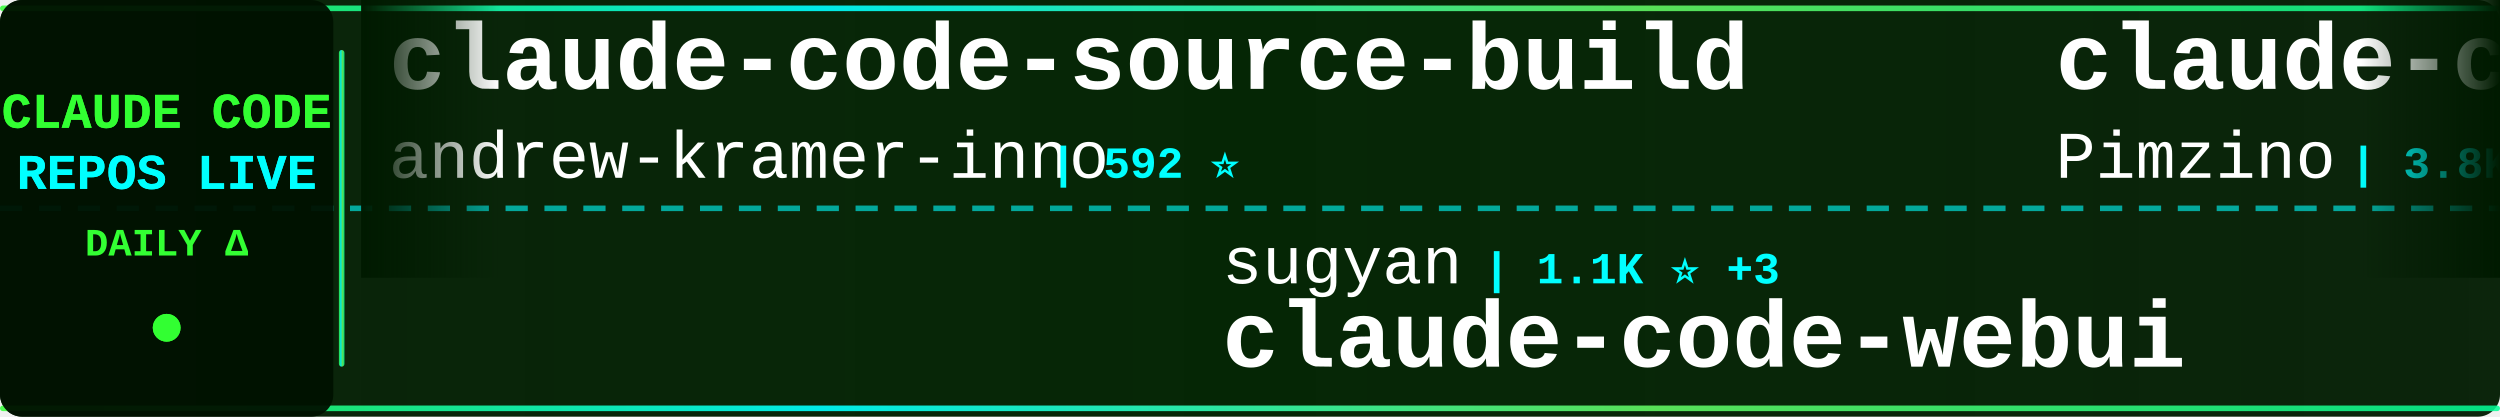
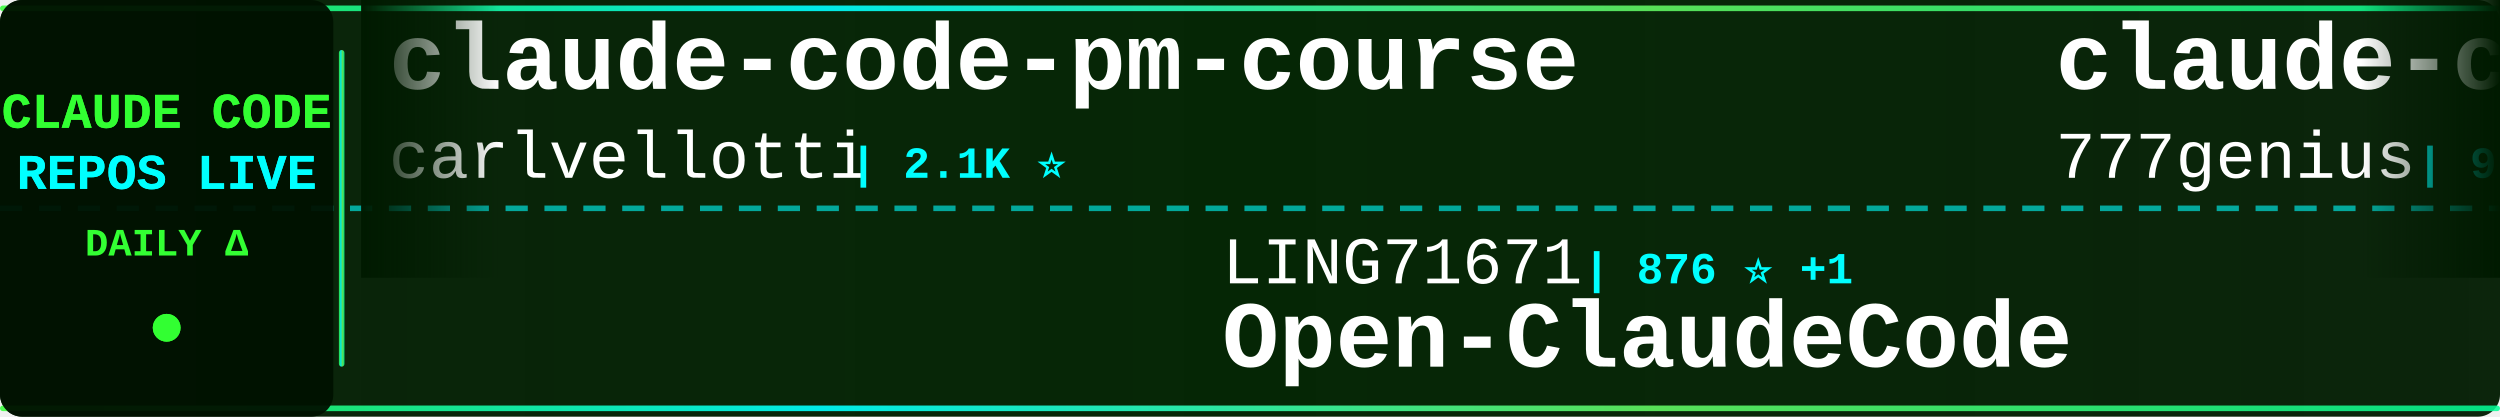
<svg xmlns="http://www.w3.org/2000/svg" width="900" height="150">
  <defs>
    <linearGradient id="tickerBg" x1="0%" y1="0%" x2="100%" y2="0%">
      <stop offset="0%" style="stop-color:#001a00;stop-opacity:0.95" />
      <stop offset="50%" style="stop-color:#002200;stop-opacity:0.98" />
      <stop offset="100%" style="stop-color:#001a00;stop-opacity:0.95" />
    </linearGradient>
    <linearGradient id="borderGrad" x1="0%" y1="0%" x2="100%" y2="0%">
      <stop offset="0%" style="stop-color:#33ff33;stop-opacity:0.85">
        <animate attributeName="stop-opacity" values="0.85;1;0.85" dur="2s" repeatCount="indefinite" />
      </stop>
      <stop offset="33%" style="stop-color:#00ffff;stop-opacity:0.9">
        <animate attributeName="stop-opacity" values="0.9;1;0.9" dur="2.2s" repeatCount="indefinite" />
      </stop>
      <stop offset="66%" style="stop-color:#66ff66;stop-opacity:0.85">
        <animate attributeName="stop-opacity" values="0.85;1;0.85" dur="1.8s" repeatCount="indefinite" />
      </stop>
      <stop offset="100%" style="stop-color:#00ff99;stop-opacity:0.85">
        <animate attributeName="stop-opacity" values="0.85;1;0.85" dur="2s" repeatCount="indefinite" />
      </stop>
    </linearGradient>
    <filter id="textGlow">
      <feGaussianBlur stdDeviation="0.1" result="coloredBlur" />
      <feMerge>
        <feMergeNode in="coloredBlur" />
        <feMergeNode in="SourceGraphic" />
      </feMerge>
    </filter>
    <filter id="metricGlow">
      <feGaussianBlur stdDeviation="0.2" result="coloredBlur" />
      <feMerge>
        <feMergeNode in="coloredBlur" />
        <feMergeNode in="SourceGraphic" />
      </feMerge>
    </filter>
    <linearGradient id="leftFade" x1="0%" y1="0%" x2="100%" y2="0%">
      <stop offset="0%" style="stop-color:#001a00;stop-opacity:1" />
      <stop offset="100%" style="stop-color:#001a00;stop-opacity:0" />
    </linearGradient>
    <linearGradient id="rightFade" x1="0%" y1="0%" x2="100%" y2="0%">
      <stop offset="0%" style="stop-color:#001a00;stop-opacity:0" />
      <stop offset="100%" style="stop-color:#001a00;stop-opacity:1" />
    </linearGradient>
  </defs>
  <rect width="900" height="150" fill="url(#tickerBg)" rx="8" />
  <rect x="0" y="2" width="900" height="2" fill="url(#borderGrad)" rx="1" />
  <rect x="0" y="146" width="900" height="2" fill="url(#borderGrad)" rx="1" />
  <line x1="0" y1="75" x2="900" y2="75" stroke="#00ffff" stroke-width="2" stroke-dasharray="8 6" opacity="0.6" />
  <rect x="0" y="0" width="120" height="150" fill="#001100" opacity="0.95" rx="8" />
  <text x="60" y="46" font-family="'Courier New', monospace" font-size="18" font-weight="bold" fill="#33ff33" text-anchor="middle" filter="url(#textGlow)">
    CLAUDE CODE
  </text>
  <text x="60" y="68" font-family="'Courier New', monospace" font-size="18" font-weight="bold" fill="#00ffff" text-anchor="middle" filter="url(#textGlow)">
    REPOS LIVE
  </text>
  <text x="60" y="92" font-family="'Courier New', monospace" font-size="14" font-weight="bold" fill="#33ff33" text-anchor="middle">
    DAILY Δ
  </text>
  <circle cx="60" cy="118" r="5" fill="#33ff33" filter="url(#metricGlow)">
    <animate attributeName="r" values="4;6;4" dur="1.5s" repeatCount="indefinite" />
    <animate attributeName="opacity" values="0.6;1;0.6" dur="1.5s" repeatCount="indefinite" />
  </circle>
  <rect x="122" y="18" width="2" height="114" fill="url(#borderGrad)" rx="1" />
  <clipPath id="tickerClip">
    <rect x="130" y="0" width="770" height="150" />
  </clipPath>
  <g clip-path="url(#tickerClip)">
    <g id="tickerItems">
      <animateTransform attributeName="transform" attributeType="XML" type="translate" from="0 0" to="-3000 0" dur="54s" repeatCount="indefinite" />
      <g transform="translate(0, 0)">
-         <text x="140" y="32" font-family="'Courier New', monospace" font-size="34" font-weight="bold" fill="#ffffff">claude-code-source-build</text>
-         <text x="140" y="64" font-family="'Courier New', monospace" font-size="24" font-weight="normal" fill="#ffffff" opacity="1.0">andrew-kramer-inno</text>
-         <text x="378" y="64" font-family="'Courier New', monospace" font-size="16" font-weight="bold" fill="#00ffff"> | 592 ⭐</text>
+         <text x="140" y="32" font-family="'Courier New', monospace" font-size="34" font-weight="bold" fill="#ffffff">claude-code-pm-course</text>
+         <text x="140" y="64" font-family="'Courier New', monospace" font-size="24" font-weight="normal" fill="#ffffff" opacity="1.0">carlvellotti</text>
+         <text x="306" y="64" font-family="'Courier New', monospace" font-size="16" font-weight="bold" fill="#00ffff"> | 2.1K ⭐</text>
      </g>
      <g transform="translate(300, 0)">
-         <text x="140" y="102" font-family="'Courier New', monospace" font-size="24" font-weight="normal" fill="#ffffff" opacity="1.0">sugyan</text>
-         <text x="234" y="102" font-family="'Courier New', monospace" font-size="16" font-weight="bold" fill="#00ffff"> | 1.1K ⭐ +3</text>
-         <text x="140" y="132" font-family="'Courier New', monospace" font-size="34" font-weight="bold" fill="#ffffff">claude-code-webui</text>
+         <text x="140" y="102" font-family="'Courier New', monospace" font-size="24" font-weight="normal" fill="#ffffff" opacity="1.0">LING71671</text>
+         <text x="270" y="102" font-family="'Courier New', monospace" font-size="16" font-weight="bold" fill="#00ffff"> | 876 ⭐ +1</text>
+         <text x="140" y="132" font-family="'Courier New', monospace" font-size="34" font-weight="bold" fill="#ffffff">Open-ClaudeCode</text>
      </g>
      <g transform="translate(600, 0)">
-         <text x="140" y="32" font-family="'Courier New', monospace" font-size="34" font-weight="bold" fill="#ffffff">claude-code-spec-workflo...</text>
-         <text x="140" y="64" font-family="'Courier New', monospace" font-size="24" font-weight="normal" fill="#ffffff" opacity="1.0">Pimzino</text>
-         <text x="246" y="64" font-family="'Courier New', monospace" font-size="16" font-weight="bold" fill="#00ffff"> | 3.8K ⭐ +1</text>
+         <text x="140" y="32" font-family="'Courier New', monospace" font-size="34" font-weight="bold" fill="#ffffff">claude-code-source-code</text>
+         <text x="140" y="64" font-family="'Courier New', monospace" font-size="24" font-weight="normal" fill="#ffffff" opacity="1.0">777genius</text>
+         <text x="270" y="64" font-family="'Courier New', monospace" font-size="16" font-weight="bold" fill="#00ffff"> | 914 ⭐</text>
      </g>
      <g transform="translate(900, 0)">
-         <text x="140" y="102" font-family="'Courier New', monospace" font-size="24" font-weight="normal" fill="#ffffff" opacity="1.0">anthropics</text>
-         <text x="282" y="102" font-family="'Courier New', monospace" font-size="16" font-weight="bold" fill="#00ffff"> | 5.1K ⭐ +53</text>
-         <text x="140" y="132" font-family="'Courier New', monospace" font-size="34" font-weight="bold" fill="#ffffff">claude-code-security-rev...</text>
+         <text x="140" y="102" font-family="'Courier New', monospace" font-size="24" font-weight="normal" fill="#ffffff" opacity="1.0">fuergaosi233</text>
+         <text x="306" y="102" font-family="'Courier New', monospace" font-size="16" font-weight="bold" fill="#00ffff"> | 2.7K ⭐ +4</text>
+         <text x="140" y="132" font-family="'Courier New', monospace" font-size="34" font-weight="bold" fill="#ffffff">claude-code-proxy</text>
      </g>
      <g transform="translate(1200, 0)">
-         <text x="140" y="32" font-family="'Courier New', monospace" font-size="34" font-weight="bold" fill="#ffffff">claude-code-prompts</text>
-         <text x="140" y="64" font-family="'Courier New', monospace" font-size="24" font-weight="normal" fill="#ffffff" opacity="1.0">repowise-dev</text>
-         <text x="306" y="64" font-family="'Courier New', monospace" font-size="16" font-weight="bold" fill="#00ffff"> | 1.1K ⭐</text>
+         <text x="140" y="32" font-family="'Courier New', monospace" font-size="34" font-weight="bold" fill="#ffffff">claude-code-cli</text>
+         <text x="140" y="64" font-family="'Courier New', monospace" font-size="24" font-weight="normal" fill="#ffffff" opacity="1.0">huangserva</text>
+         <text x="282" y="64" font-family="'Courier New', monospace" font-size="16" font-weight="bold" fill="#00ffff"> | 602 ⭐ +3</text>
      </g>
      <g transform="translate(1500, 0)">
-         <text x="140" y="102" font-family="'Courier New', monospace" font-size="24" font-weight="normal" fill="#ffffff" opacity="1.0">jeremylongshore</text>
-         <text x="342" y="102" font-family="'Courier New', monospace" font-size="16" font-weight="bold" fill="#00ffff"> | 2.3K ⭐ +4</text>
-         <text x="140" y="132" font-family="'Courier New', monospace" font-size="34" font-weight="bold" fill="#ffffff">claude-code-plugins-plus...</text>
+         <text x="140" y="102" font-family="'Courier New', monospace" font-size="24" font-weight="normal" fill="#ffffff" opacity="1.0">Windy3f3f3f3f</text>
+         <text x="318" y="102" font-family="'Courier New', monospace" font-size="16" font-weight="bold" fill="#00ffff"> | 2.6K ⭐ +8</text>
+         <text x="140" y="132" font-family="'Courier New', monospace" font-size="34" font-weight="bold" fill="#ffffff">how-claude-code-works</text>
      </g>
      <g transform="translate(1800, 0)">
-         <text x="140" y="32" font-family="'Courier New', monospace" font-size="34" font-weight="bold" fill="#ffffff">Claude-Code-Game-Studios</text>
-         <text x="140" y="64" font-family="'Courier New', monospace" font-size="24" font-weight="normal" fill="#ffffff" opacity="1.0">Donchitos</text>
-         <text x="270" y="64" font-family="'Courier New', monospace" font-size="16" font-weight="bold" fill="#00ffff"> | 21.2K ⭐ +101</text>
+         <text x="140" y="32" font-family="'Courier New', monospace" font-size="34" font-weight="bold" fill="#ffffff">claude-code-tudou</text>
+         <text x="140" y="64" font-family="'Courier New', monospace" font-size="24" font-weight="normal" fill="#ffffff" opacity="1.0">AICoderTudou</text>
+         <text x="306" y="64" font-family="'Courier New', monospace" font-size="16" font-weight="bold" fill="#00ffff"> | 500 ⭐</text>
      </g>
      <g transform="translate(2100, 0)">
-         <text x="140" y="102" font-family="'Courier New', monospace" font-size="24" font-weight="normal" fill="#ffffff" opacity="1.0">KPR111</text>
-         <text x="234" y="102" font-family="'Courier New', monospace" font-size="16" font-weight="bold" fill="#00ffff"> | 18 ⭐</text>
-         <text x="140" y="132" font-family="'Courier New', monospace" font-size="34" font-weight="bold" fill="#ffffff">Claude-Code</text>
+         <text x="140" y="102" font-family="'Courier New', monospace" font-size="24" font-weight="normal" fill="#ffffff" opacity="1.0">pedrohcgs</text>
+         <text x="270" y="102" font-family="'Courier New', monospace" font-size="16" font-weight="bold" fill="#00ffff"> | 1.2K ⭐ +10</text>
+         <text x="140" y="132" font-family="'Courier New', monospace" font-size="34" font-weight="bold" fill="#ffffff">claude-code-my-workflow</text>
      </g>
      <g transform="translate(2400, 0)">
-         <text x="140" y="32" font-family="'Courier New', monospace" font-size="34" font-weight="bold" fill="#ffffff">learn-claude-code</text>
-         <text x="140" y="64" font-family="'Courier New', monospace" font-size="24" font-weight="normal" fill="#ffffff" opacity="1.0">shareAI-lab</text>
-         <text x="294" y="64" font-family="'Courier New', monospace" font-size="16" font-weight="bold" fill="#00ffff"> | 65.6K ⭐ +235</text>
+         <text x="140" y="32" font-family="'Courier New', monospace" font-size="34" font-weight="bold" fill="#ffffff">claude-code-telegram</text>
+         <text x="140" y="64" font-family="'Courier New', monospace" font-size="24" font-weight="normal" fill="#ffffff" opacity="1.0">RichardAtCT</text>
+         <text x="294" y="64" font-family="'Courier New', monospace" font-size="16" font-weight="bold" fill="#00ffff"> | 2.7K ⭐ +2</text>
      </g>
      <g transform="translate(2700, 0)">
-         <text x="140" y="102" font-family="'Courier New', monospace" font-size="24" font-weight="normal" fill="#ffffff" opacity="1.0">AprilNEA</text>
-         <text x="258" y="102" font-family="'Courier New', monospace" font-size="16" font-weight="bold" fill="#00ffff"> | 385 ⭐ +1</text>
-         <text x="140" y="132" font-family="'Courier New', monospace" font-size="34" font-weight="bold" fill="#ffffff">claude-code-source</text>
+         <text x="140" y="102" font-family="'Courier New', monospace" font-size="24" font-weight="normal" fill="#ffffff" opacity="1.0">rohitg00</text>
+         <text x="258" y="102" font-family="'Courier New', monospace" font-size="16" font-weight="bold" fill="#00ffff"> | 2.0K ⭐ +11</text>
+         <text x="140" y="132" font-family="'Courier New', monospace" font-size="34" font-weight="bold" fill="#ffffff">awesome-claude-code-tool...</text>
      </g>
      <g transform="translate(3000, 0)">
-         <text x="140" y="32" font-family="'Courier New', monospace" font-size="34" font-weight="bold" fill="#ffffff">claude-code-source-build</text>
-         <text x="140" y="64" font-family="'Courier New', monospace" font-size="24" font-weight="normal" fill="#ffffff" opacity="1.0">andrew-kramer-inno</text>
-         <text x="378" y="64" font-family="'Courier New', monospace" font-size="16" font-weight="bold" fill="#00ffff"> | 592 ⭐</text>
+         <text x="140" y="32" font-family="'Courier New', monospace" font-size="34" font-weight="bold" fill="#ffffff">claude-code-pm-course</text>
+         <text x="140" y="64" font-family="'Courier New', monospace" font-size="24" font-weight="normal" fill="#ffffff" opacity="1.0">carlvellotti</text>
+         <text x="306" y="64" font-family="'Courier New', monospace" font-size="16" font-weight="bold" fill="#00ffff"> | 2.1K ⭐</text>
      </g>
      <g transform="translate(3300, 0)">
-         <text x="140" y="102" font-family="'Courier New', monospace" font-size="24" font-weight="normal" fill="#ffffff" opacity="1.0">sugyan</text>
-         <text x="234" y="102" font-family="'Courier New', monospace" font-size="16" font-weight="bold" fill="#00ffff"> | 1.1K ⭐ +3</text>
-         <text x="140" y="132" font-family="'Courier New', monospace" font-size="34" font-weight="bold" fill="#ffffff">claude-code-webui</text>
+         <text x="140" y="102" font-family="'Courier New', monospace" font-size="24" font-weight="normal" fill="#ffffff" opacity="1.0">LING71671</text>
+         <text x="270" y="102" font-family="'Courier New', monospace" font-size="16" font-weight="bold" fill="#00ffff"> | 876 ⭐ +1</text>
+         <text x="140" y="132" font-family="'Courier New', monospace" font-size="34" font-weight="bold" fill="#ffffff">Open-ClaudeCode</text>
      </g>
      <g transform="translate(3600, 0)">
-         <text x="140" y="32" font-family="'Courier New', monospace" font-size="34" font-weight="bold" fill="#ffffff">claude-code-spec-workflo...</text>
-         <text x="140" y="64" font-family="'Courier New', monospace" font-size="24" font-weight="normal" fill="#ffffff" opacity="1.0">Pimzino</text>
-         <text x="246" y="64" font-family="'Courier New', monospace" font-size="16" font-weight="bold" fill="#00ffff"> | 3.8K ⭐ +1</text>
+         <text x="140" y="32" font-family="'Courier New', monospace" font-size="34" font-weight="bold" fill="#ffffff">claude-code-source-code</text>
+         <text x="140" y="64" font-family="'Courier New', monospace" font-size="24" font-weight="normal" fill="#ffffff" opacity="1.0">777genius</text>
+         <text x="270" y="64" font-family="'Courier New', monospace" font-size="16" font-weight="bold" fill="#00ffff"> | 914 ⭐</text>
      </g>
      <g transform="translate(3900, 0)">
-         <text x="140" y="102" font-family="'Courier New', monospace" font-size="24" font-weight="normal" fill="#ffffff" opacity="1.0">anthropics</text>
-         <text x="282" y="102" font-family="'Courier New', monospace" font-size="16" font-weight="bold" fill="#00ffff"> | 5.1K ⭐ +53</text>
-         <text x="140" y="132" font-family="'Courier New', monospace" font-size="34" font-weight="bold" fill="#ffffff">claude-code-security-rev...</text>
+         <text x="140" y="102" font-family="'Courier New', monospace" font-size="24" font-weight="normal" fill="#ffffff" opacity="1.0">fuergaosi233</text>
+         <text x="306" y="102" font-family="'Courier New', monospace" font-size="16" font-weight="bold" fill="#00ffff"> | 2.7K ⭐ +4</text>
+         <text x="140" y="132" font-family="'Courier New', monospace" font-size="34" font-weight="bold" fill="#ffffff">claude-code-proxy</text>
      </g>
    </g>
  </g>
  <rect x="130" y="0" width="50" height="100" fill="url(#leftFade)" />
  <rect x="850" y="0" width="50" height="100" fill="url(#rightFade)" />
</svg>
